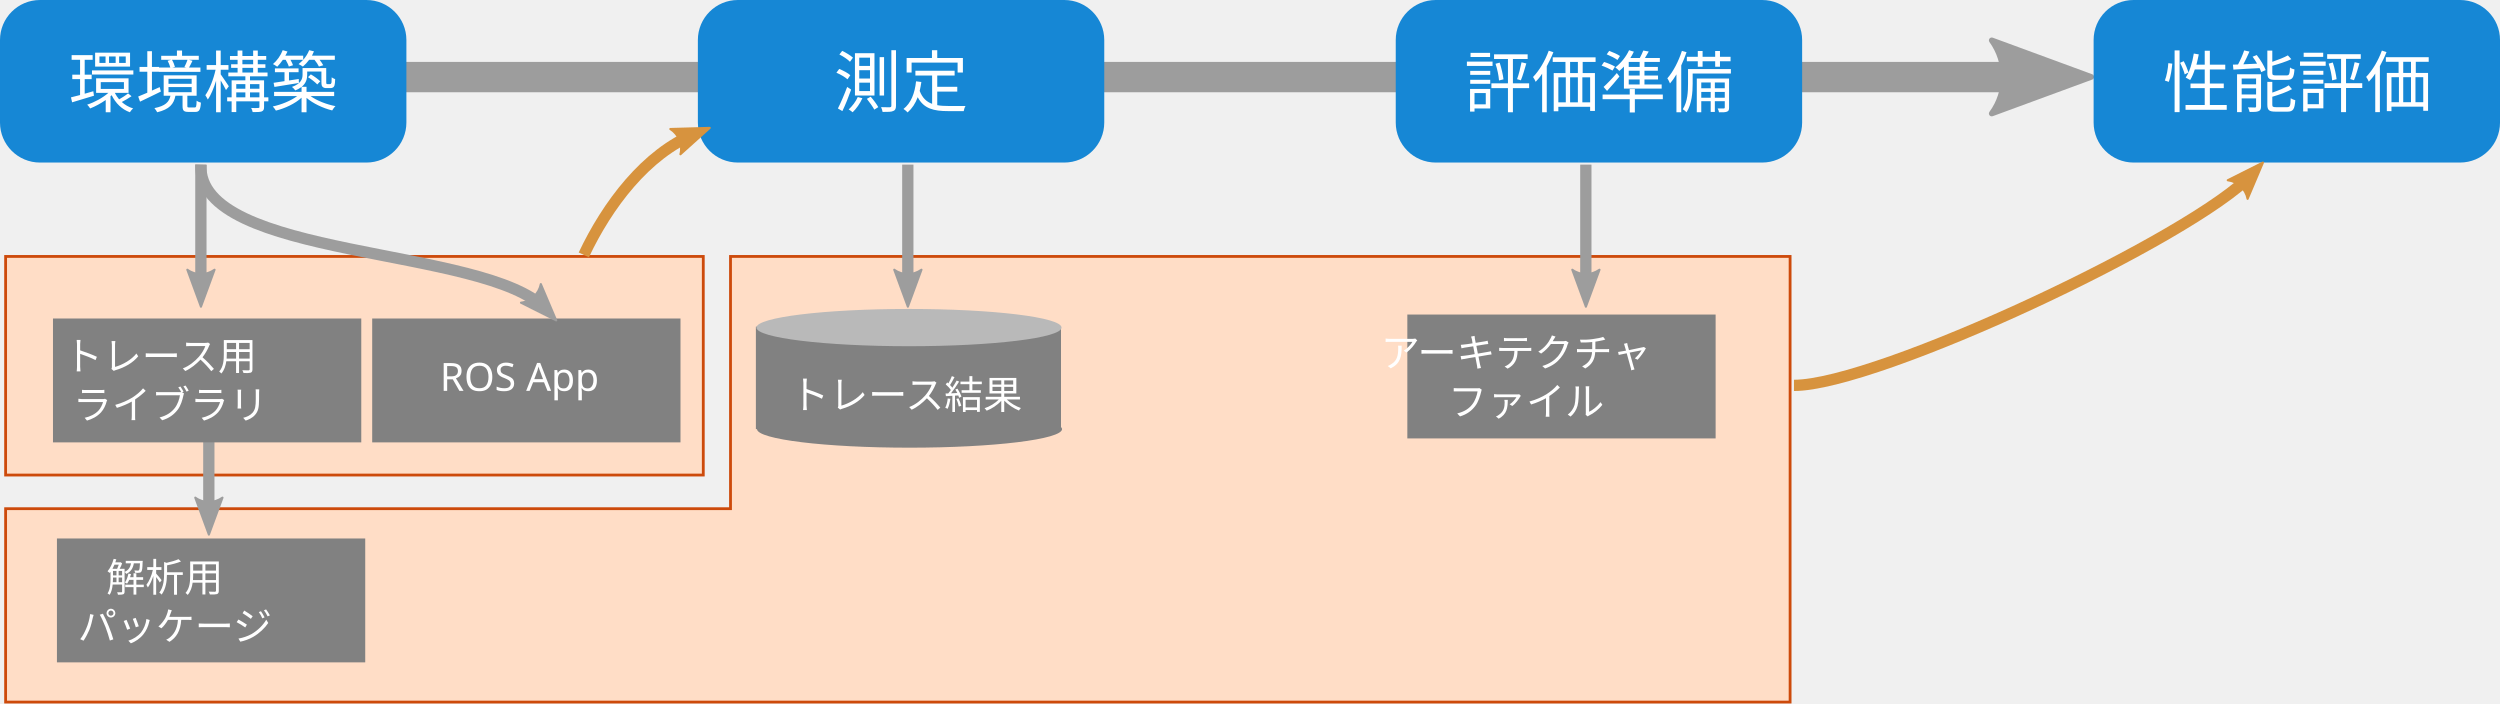
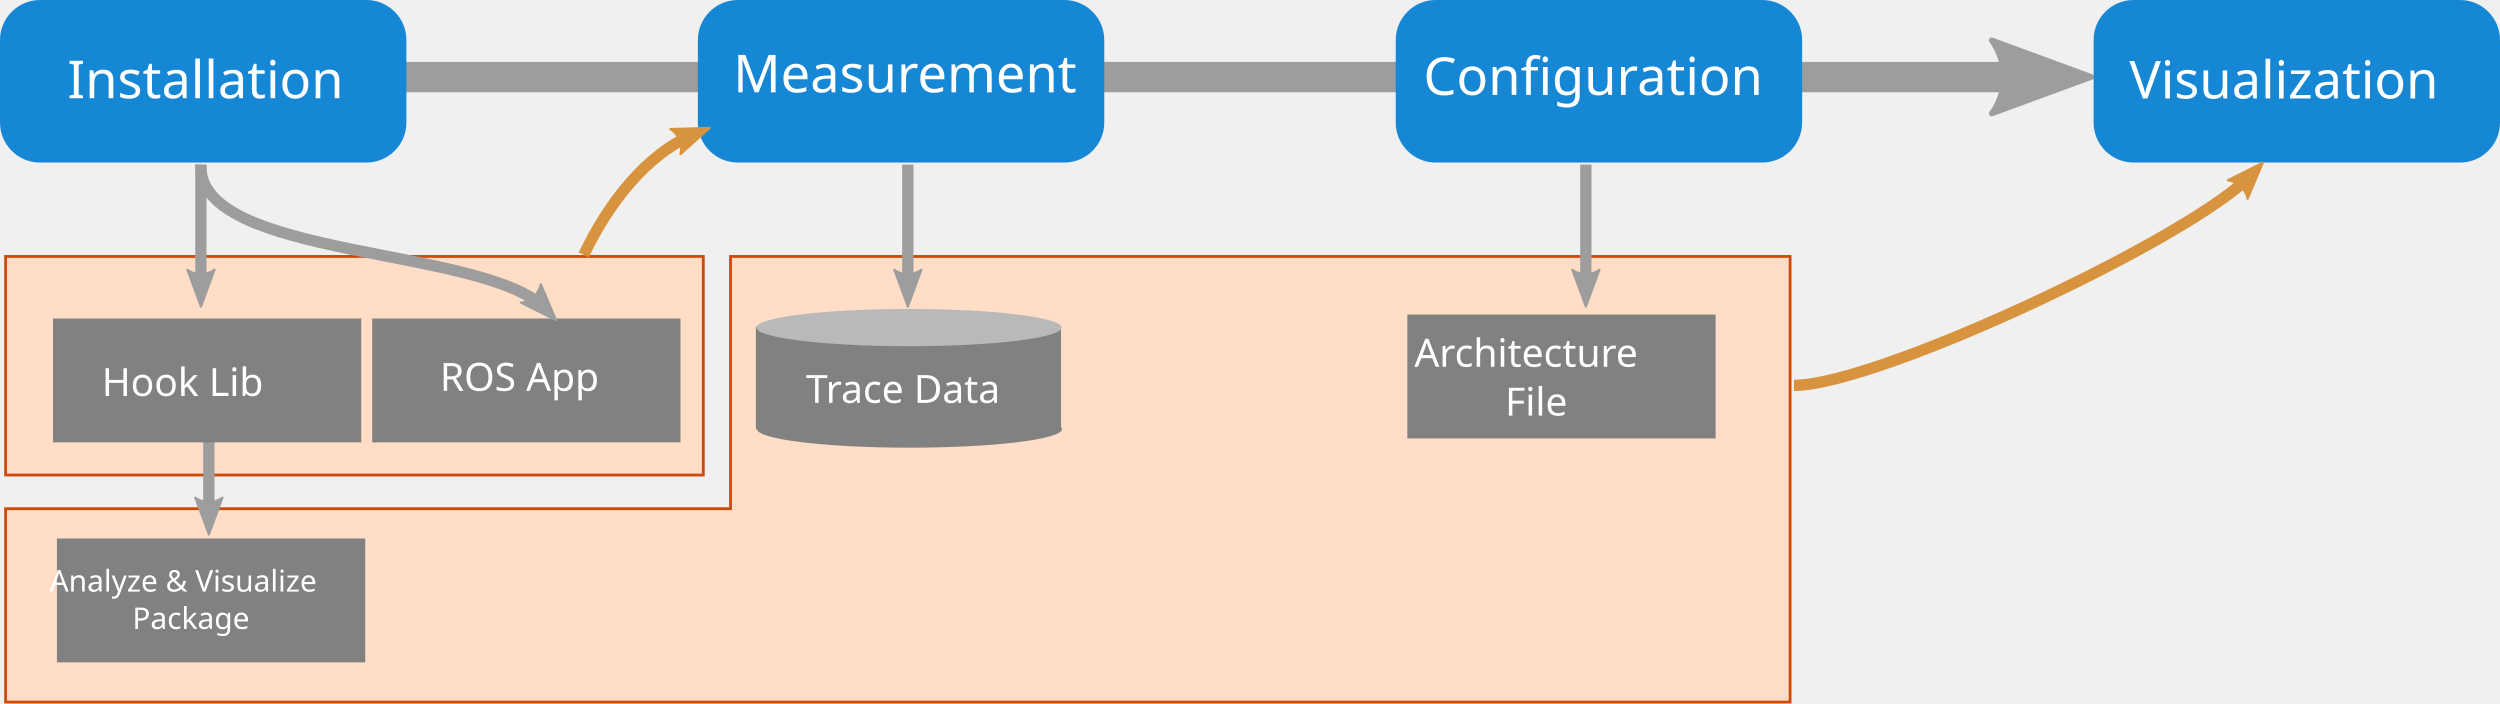
<svg xmlns="http://www.w3.org/2000/svg" width="236.008mm" height="66.41mm" viewBox="0 0 236.008 66.41" version="1.1" id="svg8">
  <defs id="defs2">
    <marker style="overflow:visible" id="marker5139" refX="0" refY="0" orient="auto">
      <path transform="matrix(-0.3,0,0,-0.3,0.69,0)" d="M 8.719,4.034 -2.207,0.016 8.719,-4.002 c -1.745,2.372 -1.735,5.617 -6e-7,8.035 z" style="fill:#d7933e;fill-opacity:1;fill-rule:evenodd;stroke:#d7933e;stroke-width:0.625;stroke-linejoin:round;stroke-opacity:1" id="path5137" />
    </marker>
    <marker orient="auto" refY="0" refX="0" id="marker2956" style="overflow:visible">
      <path id="path2954" style="fill:#d7933e;fill-opacity:1;fill-rule:evenodd;stroke:#d7933e;stroke-width:0.625;stroke-linejoin:round;stroke-opacity:1" d="M 8.719,4.034 -2.207,0.016 8.719,-4.002 c -1.745,2.372 -1.735,5.617 -6e-7,8.035 z" transform="matrix(-0.3,0,0,-0.3,0.69,0)" />
    </marker>
    <marker orient="auto" refY="0" refX="0" id="marker2864" style="overflow:visible">
      <path id="path2862" style="fill:#9d9d9d;fill-opacity:1;fill-rule:evenodd;stroke:#9d9d9d;stroke-width:0.625;stroke-linejoin:round;stroke-opacity:1" d="M 8.719,4.034 -2.207,0.016 8.719,-4.002 c -1.745,2.372 -1.735,5.617 -6e-7,8.035 z" transform="matrix(-0.3,0,0,-0.3,0.69,0)" />
    </marker>
    <marker style="overflow:visible" id="marker2786" refX="0" refY="0" orient="auto">
      <path transform="matrix(-0.3,0,0,-0.3,0.69,0)" d="M 8.719,4.034 -2.207,0.016 8.719,-4.002 c -1.745,2.372 -1.735,5.617 -6e-7,8.035 z" style="fill:#9d9d9d;fill-opacity:1;fill-rule:evenodd;stroke:#9d9d9d;stroke-width:0.625;stroke-linejoin:round;stroke-opacity:1" id="path2784" />
    </marker>
    <marker style="overflow:visible" id="marker2702" refX="0" refY="0" orient="auto">
      <path transform="matrix(-0.3,0,0,-0.3,0.69,0)" d="M 8.719,4.034 -2.207,0.016 8.719,-4.002 c -1.745,2.372 -1.735,5.617 -6e-7,8.035 z" style="fill:#9d9d9d;fill-opacity:1;fill-rule:evenodd;stroke:#9d9d9d;stroke-width:0.625;stroke-linejoin:round;stroke-opacity:1" id="path2700" />
    </marker>
    <marker style="overflow:visible" id="marker1958" refX="0" refY="0" orient="auto">
      <path transform="matrix(-0.3,0,0,-0.3,0.69,0)" d="M 8.719,4.034 -2.207,0.016 8.719,-4.002 c -1.745,2.372 -1.735,5.617 -6e-7,8.035 z" style="fill:#9d9d9d;fill-opacity:1;fill-rule:evenodd;stroke:#9d9d9d;stroke-width:0.625;stroke-linejoin:round;stroke-opacity:1" id="path1956" />
    </marker>
    <marker orient="auto" refY="0" refX="0" id="marker1868" style="overflow:visible">
      <path id="path1866" style="fill:#9d9d9d;fill-opacity:1;fill-rule:evenodd;stroke:#9d9d9d;stroke-width:0.625;stroke-linejoin:round;stroke-opacity:1" d="M 8.719,4.034 -2.207,0.016 8.719,-4.002 c -1.745,2.372 -1.735,5.617 -6e-7,8.035 z" transform="matrix(-0.3,0,0,-0.3,0.69,0)" />
    </marker>
    <marker orient="auto" refY="0" refX="0" id="marker1439" style="overflow:visible">
      <path id="path1437" style="fill:#9d9d9d;fill-opacity:1;fill-rule:evenodd;stroke:#9d9d9d;stroke-width:0.625;stroke-linejoin:round;stroke-opacity:1" d="M 8.719,4.034 -2.207,0.016 8.719,-4.002 c -1.745,2.372 -1.735,5.617 -6e-7,8.035 z" transform="matrix(-0.3,0,0,-0.3,0.69,0)" />
    </marker>
    <marker orient="auto" refY="0" refX="0" id="Arrow1Send" style="overflow:visible">
      <path id="path924" d="M 0,0 5,-5 -12.5,0 5,5 Z" style="fill:#9d9d9d;fill-opacity:1;fill-rule:evenodd;stroke:#9d9d9d;stroke-width:1pt;stroke-opacity:1" transform="matrix(-0.2,0,0,-0.2,-1.2,0)" />
    </marker>
    <marker orient="auto" refY="0" refX="0" id="marker1379" style="overflow:visible">
      <path id="path1377" style="fill:#9d9d9d;fill-opacity:1;fill-rule:evenodd;stroke:#9d9d9d;stroke-width:0.625;stroke-linejoin:round;stroke-opacity:1" d="M 8.719,4.034 -2.207,0.016 8.719,-4.002 c -1.745,2.372 -1.735,5.617 -6e-7,8.035 z" transform="matrix(-0.3,0,0,-0.3,0.69,0)" />
    </marker>
    <marker orient="auto" refY="0" refX="0" id="Arrow2Send" style="overflow:visible">
      <path id="path942" style="fill:#9d9d9d;fill-opacity:1;fill-rule:evenodd;stroke:#9d9d9d;stroke-width:0.625;stroke-linejoin:round;stroke-opacity:1" d="M 8.719,4.034 -2.207,0.016 8.719,-4.002 c -1.745,2.372 -1.735,5.617 -6e-7,8.035 z" transform="matrix(-0.3,0,0,-0.3,0.69,0)" />
    </marker>
  </defs>
  <g id="layer1" transform="translate(14.2875,-74.35312)">
    <path style="opacity:1;vector-effect:none;fill:#ffddc6;fill-opacity:1;stroke:#cd4a0b;stroke-width:0.265;stroke-linecap:butt;stroke-linejoin:miter;stroke-miterlimit:4;stroke-dasharray:none;stroke-dashoffset:0;stroke-opacity:1" d="m 54.675,98.562 v 23.813 l -68.433,0 v 18.256 H 154.703 V 98.562 Z" id="rect2940" />
    <rect style="opacity:1;vector-effect:none;fill:#ffddc6;fill-opacity:1;stroke:#cd4a0b;stroke-width:0.265;stroke-linecap:butt;stroke-linejoin:miter;stroke-miterlimit:4;stroke-dasharray:none;stroke-dashoffset:0;stroke-opacity:1" id="rect2938" width="65.862" height="20.637" x="-13.758" y="98.562" />
    <path id="path2698" d="m 5.426,111.408 v 11.974" style="fill:none;stroke:#9d9d9d;stroke-width:1.065;stroke-linecap:butt;stroke-linejoin:miter;stroke-miterlimit:4;stroke-dasharray:none;stroke-opacity:1;marker-end:url(#marker2702)" />
    <path style="fill:none;stroke:#9d9d9d;stroke-width:2.865;stroke-linecap:butt;stroke-linejoin:miter;stroke-miterlimit:4;stroke-dasharray:none;stroke-opacity:1;marker-end:url(#marker1439)" d="M 22.49,81.629 H 179.257" id="path907" />
-     <g id="g905" transform="translate(-29.36875,-0.1322929)">
-       <g transform="translate(-2.645833,0.79375)" id="g832">
-         <rect ry="3.777" y="73.692" x="17.727" height="15.346" width="38.365" id="rect826" style="opacity:1;vector-effect:none;fill:#1687d5;fill-opacity:1;stroke:none;stroke-width:1.165;stroke-linecap:butt;stroke-linejoin:miter;stroke-miterlimit:4;stroke-dasharray:none;stroke-dashoffset:0;stroke-opacity:0.317" />
-         <text id="text830" y="83.79" x="24.206" style="font-style:normal;font-weight:normal;font-size:6.35px;line-height:1.25;font-family:sans-serif;letter-spacing:0px;word-spacing:0px;fill:#ffffff;fill-opacity:1;stroke:none;stroke-width:0.265" xml:space="preserve">
-           <tspan style="fill:#ffffff;fill-opacity:1;stroke-width:0.265" y="83.79" x="24.206" id="tspan828">環境構築</tspan>
-         </text>
-       </g>
-     </g>
-     <g id="g894" transform="translate(-76.46458,-3.571873)">
-       <rect style="opacity:1;vector-effect:none;fill:#1687d5;fill-opacity:1;stroke:none;stroke-width:1.165;stroke-linecap:butt;stroke-linejoin:miter;stroke-miterlimit:4;stroke-dasharray:none;stroke-dashoffset:0;stroke-opacity:0.317" id="rect842" width="38.365" height="15.346" x="128.058" y="77.925" ry="3.777" />
-       <text xml:space="preserve" style="font-style:normal;font-weight:normal;font-size:6.35px;line-height:1.25;font-family:sans-serif;letter-spacing:0px;word-spacing:0px;fill:#ffffff;fill-opacity:1;stroke:none;stroke-width:0.265" x="140.903" y="87.995" id="text846">
-         <tspan id="tspan844" x="140.903" y="87.995" style="fill:#ffffff;fill-opacity:1;stroke-width:0.265">測定</tspan>
+     <g id="g832" transform="translate(-32.01458,0.6614571)">
+       <rect style="opacity:1;vector-effect:none;fill:#1687d5;fill-opacity:1;stroke:none;stroke-width:1.165;stroke-linecap:butt;stroke-linejoin:miter;stroke-miterlimit:4;stroke-dasharray:none;stroke-dashoffset:0;stroke-opacity:0.317" id="rect826" width="38.365" height="15.346" x="17.727" y="73.692" ry="3.777" />
+       <text xml:space="preserve" style="font-style:normal;font-weight:normal;font-size:4.939px;line-height:1.25;font-family:sans-serif;letter-spacing:0px;word-spacing:0px;fill:#ffffff;fill-opacity:1;stroke:none;stroke-width:0.265" x="24.089" y="82.964" id="text830">
+         <tspan id="tspan828" x="24.089" y="82.964" style="font-size:4.939px;fill:#ffffff;fill-opacity:1;stroke-width:0.265">Installation</tspan>
      </text>
    </g>
-     <g id="g889" transform="translate(-48.94792,-3.571873)">
-       <rect style="opacity:1;vector-effect:none;fill:#1687d5;fill-opacity:1;stroke:none;stroke-width:1.165;stroke-linecap:butt;stroke-linejoin:miter;stroke-miterlimit:4;stroke-dasharray:none;stroke-dashoffset:0;stroke-opacity:0.317" id="rect850" width="38.365" height="15.346" x="166.423" y="77.925" ry="3.777" />
-       <text xml:space="preserve" style="font-style:normal;font-weight:normal;font-size:6.35px;line-height:1.25;font-family:sans-serif;letter-spacing:0px;word-spacing:0px;fill:#ffffff;fill-opacity:1;stroke:none;stroke-width:0.265" x="172.905" y="88.024" id="text854">
-         <tspan id="tspan852" x="172.905" y="88.024" style="fill:#ffffff;fill-opacity:1;stroke-width:0.265">評価準備</tspan>
-       </text>
-     </g>
-     <g id="g884" transform="translate(-29.36875,-4.630207)">
-       <rect ry="3.777" y="78.983" x="212.725" height="15.346" width="38.365" id="rect815" style="opacity:1;vector-effect:none;fill:#1687d5;fill-opacity:1;stroke:none;stroke-width:1.165;stroke-linecap:butt;stroke-linejoin:miter;stroke-miterlimit:4;stroke-dasharray:none;stroke-dashoffset:0;stroke-opacity:0.317" />
-       <text id="text819" y="89.072" x="219.277" style="font-style:normal;font-weight:normal;font-size:6.35px;line-height:1.25;font-family:sans-serif;letter-spacing:0px;word-spacing:0px;fill:#ffffff;fill-opacity:1;stroke:none;stroke-width:0.265" xml:space="preserve">
-         <tspan style="fill:#ffffff;fill-opacity:1;stroke-width:0.265" y="89.072" x="219.277" id="tspan817">性能評価</tspan>
-       </text>
-     </g>
-     <g id="g1839" transform="translate(2.619241,1.122532)">
-       <rect ry="0" y="103.298" x="-11.906" height="11.695" width="29.104" id="rect1705" style="opacity:1;vector-effect:none;fill:#818181;fill-opacity:1;stroke:none;stroke-width:2.865;stroke-linecap:butt;stroke-linejoin:miter;stroke-miterlimit:4;stroke-dasharray:none;stroke-dashoffset:0;stroke-opacity:1" />
-       <text id="text1711" y="108.18" x="2.534" style="font-style:normal;font-weight:normal;font-size:3.683px;line-height:1.25;font-family:sans-serif;text-align:center;letter-spacing:0px;word-spacing:0px;text-anchor:middle;fill:#ffffff;fill-opacity:1;stroke:none;stroke-width:0.265" xml:space="preserve">
-         <tspan style="font-size:3.683px;line-height:0em;text-align:center;text-anchor:middle;fill:#ffffff;fill-opacity:1;stroke-width:0.265" y="108.18" x="2.534" id="tspan1709">トレース用</tspan>
-         <tspan id="tspan1730" style="font-size:3.683px;line-height:0em;text-align:center;text-anchor:middle;fill:#ffffff;fill-opacity:1;stroke-width:0.265" y="112.784" x="2.534">ライブラリ</tspan>
-       </text>
-     </g>
-     <g id="g1844" transform="translate(1.031741,1.122532)">
-       <rect style="opacity:1;vector-effect:none;fill:#818181;fill-opacity:1;stroke:none;stroke-width:2.865;stroke-linecap:butt;stroke-linejoin:miter;stroke-miterlimit:4;stroke-dasharray:none;stroke-dashoffset:0;stroke-opacity:1" id="rect1744" width="29.104" height="11.695" x="19.817" y="103.298" ry="0" />
-       <text xml:space="preserve" style="font-style:normal;font-weight:normal;font-size:3.683px;line-height:1.25;font-family:sans-serif;letter-spacing:0px;word-spacing:0px;fill:#ffffff;fill-opacity:1;stroke:none;stroke-width:0.265" x="26.208" y="110.13" id="text1750">
-         <tspan x="26.208" y="110.13" style="font-size:3.683px;line-height:0em;fill:#ffffff;fill-opacity:1;stroke-width:0.265" id="tspan1748">ROS App</tspan>
-       </text>
-     </g>
-     <g id="g1862" transform="translate(2.993419,3.180507)">
-       <rect style="opacity:1;vector-effect:none;fill:#818181;fill-opacity:1;stroke:none;stroke-width:2.865;stroke-linecap:butt;stroke-linejoin:miter;stroke-miterlimit:4;stroke-dasharray:none;stroke-dashoffset:0;stroke-opacity:1" id="rect1754" width="29.104" height="11.695" x="-11.906" y="122.007" ry="0" />
-       <text xml:space="preserve" style="font-style:normal;font-weight:normal;font-size:3.683px;line-height:1.25;font-family:sans-serif;text-align:center;letter-spacing:0px;word-spacing:0px;text-anchor:middle;fill:#ffffff;fill-opacity:1;stroke:none;stroke-width:0.265" x="2.577" y="127.02" id="text1760">
-         <tspan x="2.577" y="127.02" style="font-size:3.683px;line-height:0em;text-align:center;text-anchor:middle;fill:#ffffff;fill-opacity:1;stroke-width:0.265" id="tspan1758">解析用</tspan>
-         <tspan id="tspan1764" x="2.577" y="131.624" style="font-size:3.683px;line-height:0em;text-align:center;text-anchor:middle;fill:#ffffff;fill-opacity:1;stroke-width:0.265">パッケージ</tspan>
-       </text>
-     </g>
+     <rect ry="3.777" y="74.353" x="51.594" height="15.346" width="38.365" id="rect842" style="opacity:1;vector-effect:none;fill:#1687d5;fill-opacity:1;stroke:none;stroke-width:1.165;stroke-linecap:butt;stroke-linejoin:miter;stroke-miterlimit:4;stroke-dasharray:none;stroke-dashoffset:0;stroke-opacity:0.317" />
+     <text id="text846" y="83.068" x="54.929" style="font-style:normal;font-weight:normal;font-size:4.939px;line-height:1.25;font-family:sans-serif;letter-spacing:0px;word-spacing:0px;fill:#ffffff;fill-opacity:1;stroke:none;stroke-width:0.265" xml:space="preserve">
+       <tspan style="font-size:4.939px;fill:#ffffff;fill-opacity:1;stroke-width:0.265" y="83.068" x="54.929" id="tspan844">Measurement</tspan>
+     </text>
+     <rect ry="3.777" y="74.353" x="117.475" height="15.346" width="38.365" id="rect850" style="opacity:1;vector-effect:none;fill:#1687d5;fill-opacity:1;stroke:none;stroke-width:1.165;stroke-linecap:butt;stroke-linejoin:miter;stroke-miterlimit:4;stroke-dasharray:none;stroke-dashoffset:0;stroke-opacity:0.317" />
+     <text id="text854" y="83.316" x="120.093" style="font-style:normal;font-weight:normal;font-size:4.939px;line-height:1.25;font-family:sans-serif;letter-spacing:0px;word-spacing:0px;fill:#ffffff;fill-opacity:1;stroke:none;stroke-width:0.265" xml:space="preserve">
+       <tspan style="font-size:4.939px;fill:#ffffff;fill-opacity:1;stroke-width:0.265" y="83.316" x="120.093" id="tspan852">Configuration</tspan>
+     </text>
+     <rect style="opacity:1;vector-effect:none;fill:#1687d5;fill-opacity:1;stroke:none;stroke-width:1.165;stroke-linecap:butt;stroke-linejoin:miter;stroke-miterlimit:4;stroke-dasharray:none;stroke-dashoffset:0;stroke-opacity:0.317" id="rect815" width="38.365" height="15.346" x="183.356" y="74.353" ry="3.777" />
+     <text xml:space="preserve" style="font-style:normal;font-weight:normal;font-size:4.939px;line-height:1.25;font-family:sans-serif;letter-spacing:0px;word-spacing:0px;fill:#ffffff;fill-opacity:1;stroke:none;stroke-width:0.265" x="186.733" y="83.648" id="text819">
+       <tspan id="tspan817" x="186.733" y="83.648" style="font-size:4.939px;fill:#ffffff;fill-opacity:1;stroke-width:0.265">Visualization</tspan>
+     </text>
+     <rect style="opacity:1;vector-effect:none;fill:#818181;fill-opacity:1;stroke:none;stroke-width:2.865;stroke-linecap:butt;stroke-linejoin:miter;stroke-miterlimit:4;stroke-dasharray:none;stroke-dashoffset:0;stroke-opacity:1" id="rect1705" width="29.104" height="11.695" x="-9.287" y="104.421" ry="0" />
+     <text xml:space="preserve" style="font-style:normal;font-weight:normal;font-size:3.683px;line-height:1.25;font-family:sans-serif;text-align:center;letter-spacing:0px;word-spacing:0px;text-anchor:middle;fill:#ffffff;fill-opacity:1;stroke:none;stroke-width:0.265" x="5.34" y="111.735" id="text1711">
+       <tspan x="5.34" y="111.735" style="font-size:3.683px;line-height:0em;text-align:center;text-anchor:middle;fill:#ffffff;fill-opacity:1;stroke-width:0.265" id="tspan1730">Hook Lib</tspan>
+     </text>
+     <rect ry="0" y="104.421" x="20.849" height="11.695" width="29.104" id="rect1744" style="opacity:1;vector-effect:none;fill:#818181;fill-opacity:1;stroke:none;stroke-width:2.865;stroke-linecap:butt;stroke-linejoin:miter;stroke-miterlimit:4;stroke-dasharray:none;stroke-dashoffset:0;stroke-opacity:1" />
+     <text id="text1750" y="111.252" x="27.24" style="font-style:normal;font-weight:normal;font-size:3.683px;line-height:1.25;font-family:sans-serif;letter-spacing:0px;word-spacing:0px;fill:#ffffff;fill-opacity:1;stroke:none;stroke-width:0.265" xml:space="preserve">
+       <tspan id="tspan1748" style="font-size:3.683px;line-height:0em;fill:#ffffff;fill-opacity:1;stroke-width:0.265" y="111.252" x="27.24">ROS App</tspan>
+     </text>
+     <rect ry="0" y="125.188" x="-8.913" height="11.695" width="29.104" id="rect1754" style="opacity:1;vector-effect:none;fill:#818181;fill-opacity:1;stroke:none;stroke-width:2.865;stroke-linecap:butt;stroke-linejoin:miter;stroke-miterlimit:4;stroke-dasharray:none;stroke-dashoffset:0;stroke-opacity:1" />
+     <text id="text1760" y="130.201" x="5.57" style="font-style:normal;font-weight:normal;font-size:2.822px;line-height:1.25;font-family:sans-serif;text-align:center;letter-spacing:0px;word-spacing:0px;text-anchor:middle;fill:#ffffff;fill-opacity:1;stroke:none;stroke-width:0.265" xml:space="preserve">
+       <tspan style="font-size:2.822px;line-height:0em;text-align:center;text-anchor:middle;fill:#ffffff;fill-opacity:1;stroke-width:0.265" y="130.201" x="5.57" id="tspan1764">Analyze &amp; Visualize</tspan>
+       <tspan style="font-size:2.822px;line-height:0em;text-align:center;text-anchor:middle;fill:#ffffff;fill-opacity:1;stroke-width:0.265" y="133.729" x="5.57" id="tspan1007">Package</tspan>
+     </text>
    <path style="opacity:1;vector-effect:none;fill:#818181;fill-opacity:1;stroke:none;stroke-width:2.865;stroke-linecap:butt;stroke-linejoin:miter;stroke-miterlimit:4;stroke-dasharray:none;stroke-dashoffset:0;stroke-opacity:1" d="m 57.07,105.19 v 9.676 h 0.105 a 14.402,1.759 0 0 0 14.399,1.75 14.402,1.759 0 0 0 14.402,-1.759 14.402,1.759 0 0 0 -0.102,-0.19 v -9.476 z" id="rect1770" />
    <ellipse style="opacity:1;vector-effect:none;fill:#b9b9b9;fill-opacity:1;stroke:none;stroke-width:2.865;stroke-linecap:butt;stroke-linejoin:miter;stroke-miterlimit:4;stroke-dasharray:none;stroke-dashoffset:0;stroke-opacity:1" id="path1772" cx="71.523" cy="105.278" rx="14.402" ry="1.759" />
-     <text xml:space="preserve" style="font-style:normal;font-weight:normal;font-size:3.683px;line-height:1.25;font-family:sans-serif;letter-spacing:0px;word-spacing:0px;fill:#ffffff;fill-opacity:1;stroke:none;stroke-width:0.265" x="60.305" y="112.951" id="text1825">
-       <tspan x="60.305" y="112.951" style="font-size:3.683px;line-height:0em;fill:#ffffff;fill-opacity:1;stroke-width:0.265" id="tspan1823">トレース結果</tspan>
+     <text xml:space="preserve" style="font-style:normal;font-weight:normal;font-size:3.683px;line-height:1.25;font-family:sans-serif;letter-spacing:0px;word-spacing:0px;fill:#ffffff;fill-opacity:1;stroke:none;stroke-width:0.265" x="61.802" y="112.39" id="text1825">
+       <tspan x="61.802" y="112.39" style="font-size:3.683px;line-height:0em;fill:#ffffff;fill-opacity:1;stroke-width:0.265" id="tspan1823">Trace Data</tspan>
    </text>
-     <g id="g1856" transform="translate(-12.37901,-6.922281)">
-       <rect ry="0" y="110.969" x="130.948" height="11.695" width="29.104" id="rect1827" style="opacity:1;vector-effect:none;fill:#818181;fill-opacity:1;stroke:none;stroke-width:2.865;stroke-linecap:butt;stroke-linejoin:miter;stroke-miterlimit:4;stroke-dasharray:none;stroke-dashoffset:0;stroke-opacity:1" />
-       <text id="text1831" y="115.903" x="145.511" style="font-style:normal;font-weight:normal;font-size:3.683px;line-height:1.25;font-family:sans-serif;text-align:center;letter-spacing:0px;word-spacing:0px;text-anchor:middle;fill:#ffffff;fill-opacity:1;stroke:none;stroke-width:0.265" xml:space="preserve">
-         <tspan id="tspan1829" style="font-size:3.683px;line-height:0em;text-align:center;text-anchor:middle;fill:#ffffff;fill-opacity:1;stroke-width:0.265" y="115.903" x="145.511">アーキテクチャ</tspan>
-         <tspan id="tspan1833" style="font-size:3.683px;line-height:0em;text-align:center;text-anchor:middle;fill:#ffffff;fill-opacity:1;stroke-width:0.265" y="120.507" x="145.511">ファイル</tspan>
-       </text>
-     </g>
+     <rect style="opacity:1;vector-effect:none;fill:#818181;fill-opacity:1;stroke:none;stroke-width:2.865;stroke-linecap:butt;stroke-linejoin:miter;stroke-miterlimit:4;stroke-dasharray:none;stroke-dashoffset:0;stroke-opacity:1" id="rect1827" width="29.104" height="11.695" x="118.569" y="104.047" ry="0" />
+     <text xml:space="preserve" style="font-style:normal;font-weight:normal;font-size:3.683px;line-height:1.25;font-family:sans-serif;text-align:center;letter-spacing:0px;word-spacing:0px;text-anchor:middle;fill:#ffffff;fill-opacity:1;stroke:none;stroke-width:0.265" x="133.132" y="108.981" id="text1831">
+       <tspan x="133.132" y="108.981" style="font-size:3.683px;line-height:0em;text-align:center;text-anchor:middle;fill:#ffffff;fill-opacity:1;stroke-width:0.265" id="tspan1833">Architecture</tspan>
+       <tspan x="133.132" y="113.585" style="font-size:3.683px;line-height:0em;text-align:center;text-anchor:middle;fill:#ffffff;fill-opacity:1;stroke-width:0.265" id="tspan1003">File</tspan>
+     </text>
    <path style="fill:none;stroke:#9d9d9d;stroke-width:1.065;stroke-linecap:butt;stroke-linejoin:miter;stroke-miterlimit:4;stroke-dasharray:none;stroke-opacity:1;marker-end:url(#marker1868)" d="m 4.677,89.893 v 11.974" id="path1864" />
    <path id="path1954" d="M 4.677,89.893 C 4.303,98.873 31.618,97.563 37.231,103.55" style="fill:none;stroke:#9d9d9d;stroke-width:1.065;stroke-linecap:butt;stroke-linejoin:miter;stroke-miterlimit:4;stroke-dasharray:none;stroke-opacity:1;marker-end:url(#marker1958)" />
    <path id="path2782" d="m 71.413,89.893 v 11.974" style="fill:none;stroke:#9d9d9d;stroke-width:1.065;stroke-linecap:butt;stroke-linejoin:miter;stroke-miterlimit:4;stroke-dasharray:none;stroke-opacity:1;marker-end:url(#marker2786)" />
    <path style="fill:none;stroke:#9d9d9d;stroke-width:1.065;stroke-linecap:butt;stroke-linejoin:miter;stroke-miterlimit:4;stroke-dasharray:none;stroke-opacity:1;marker-end:url(#marker2864)" d="m 135.421,89.893 v 11.974" id="path2860" />
    <path style="fill:none;stroke:#d7933e;stroke-width:1.065;stroke-linecap:butt;stroke-linejoin:miter;stroke-miterlimit:4;stroke-dasharray:none;stroke-opacity:1;marker-end:url(#marker2956)" d="m 155.069,110.734 c 7.828,0.016 37.68,-13.994 43.293,-19.981" id="path2952" />
    <path id="path5135" d="m 40.825,98.417 c 2.215,-4.693 5.875,-9.579 10.552,-11.45" style="fill:none;stroke:#d7933e;stroke-width:1.065;stroke-linecap:butt;stroke-linejoin:miter;stroke-miterlimit:4;stroke-dasharray:none;stroke-opacity:1;marker-end:url(#marker5139)" />
+     <flowRoot xml:space="preserve" id="flowRoot953" style="fill:black;fill-opacity:1;stroke:none;font-family:sans-serif;font-style:normal;font-weight:normal;font-size:24px;line-height:1.25;letter-spacing:0px;word-spacing:0px">
+       <flowRegion id="flowRegion955">
+         <rect id="rect957" width="2.121" height="56.569" x="548.008" y="-147.808" />
+       </flowRegion>
+       <flowPara id="flowPara959" />
+     </flowRoot>
  </g>
</svg>
